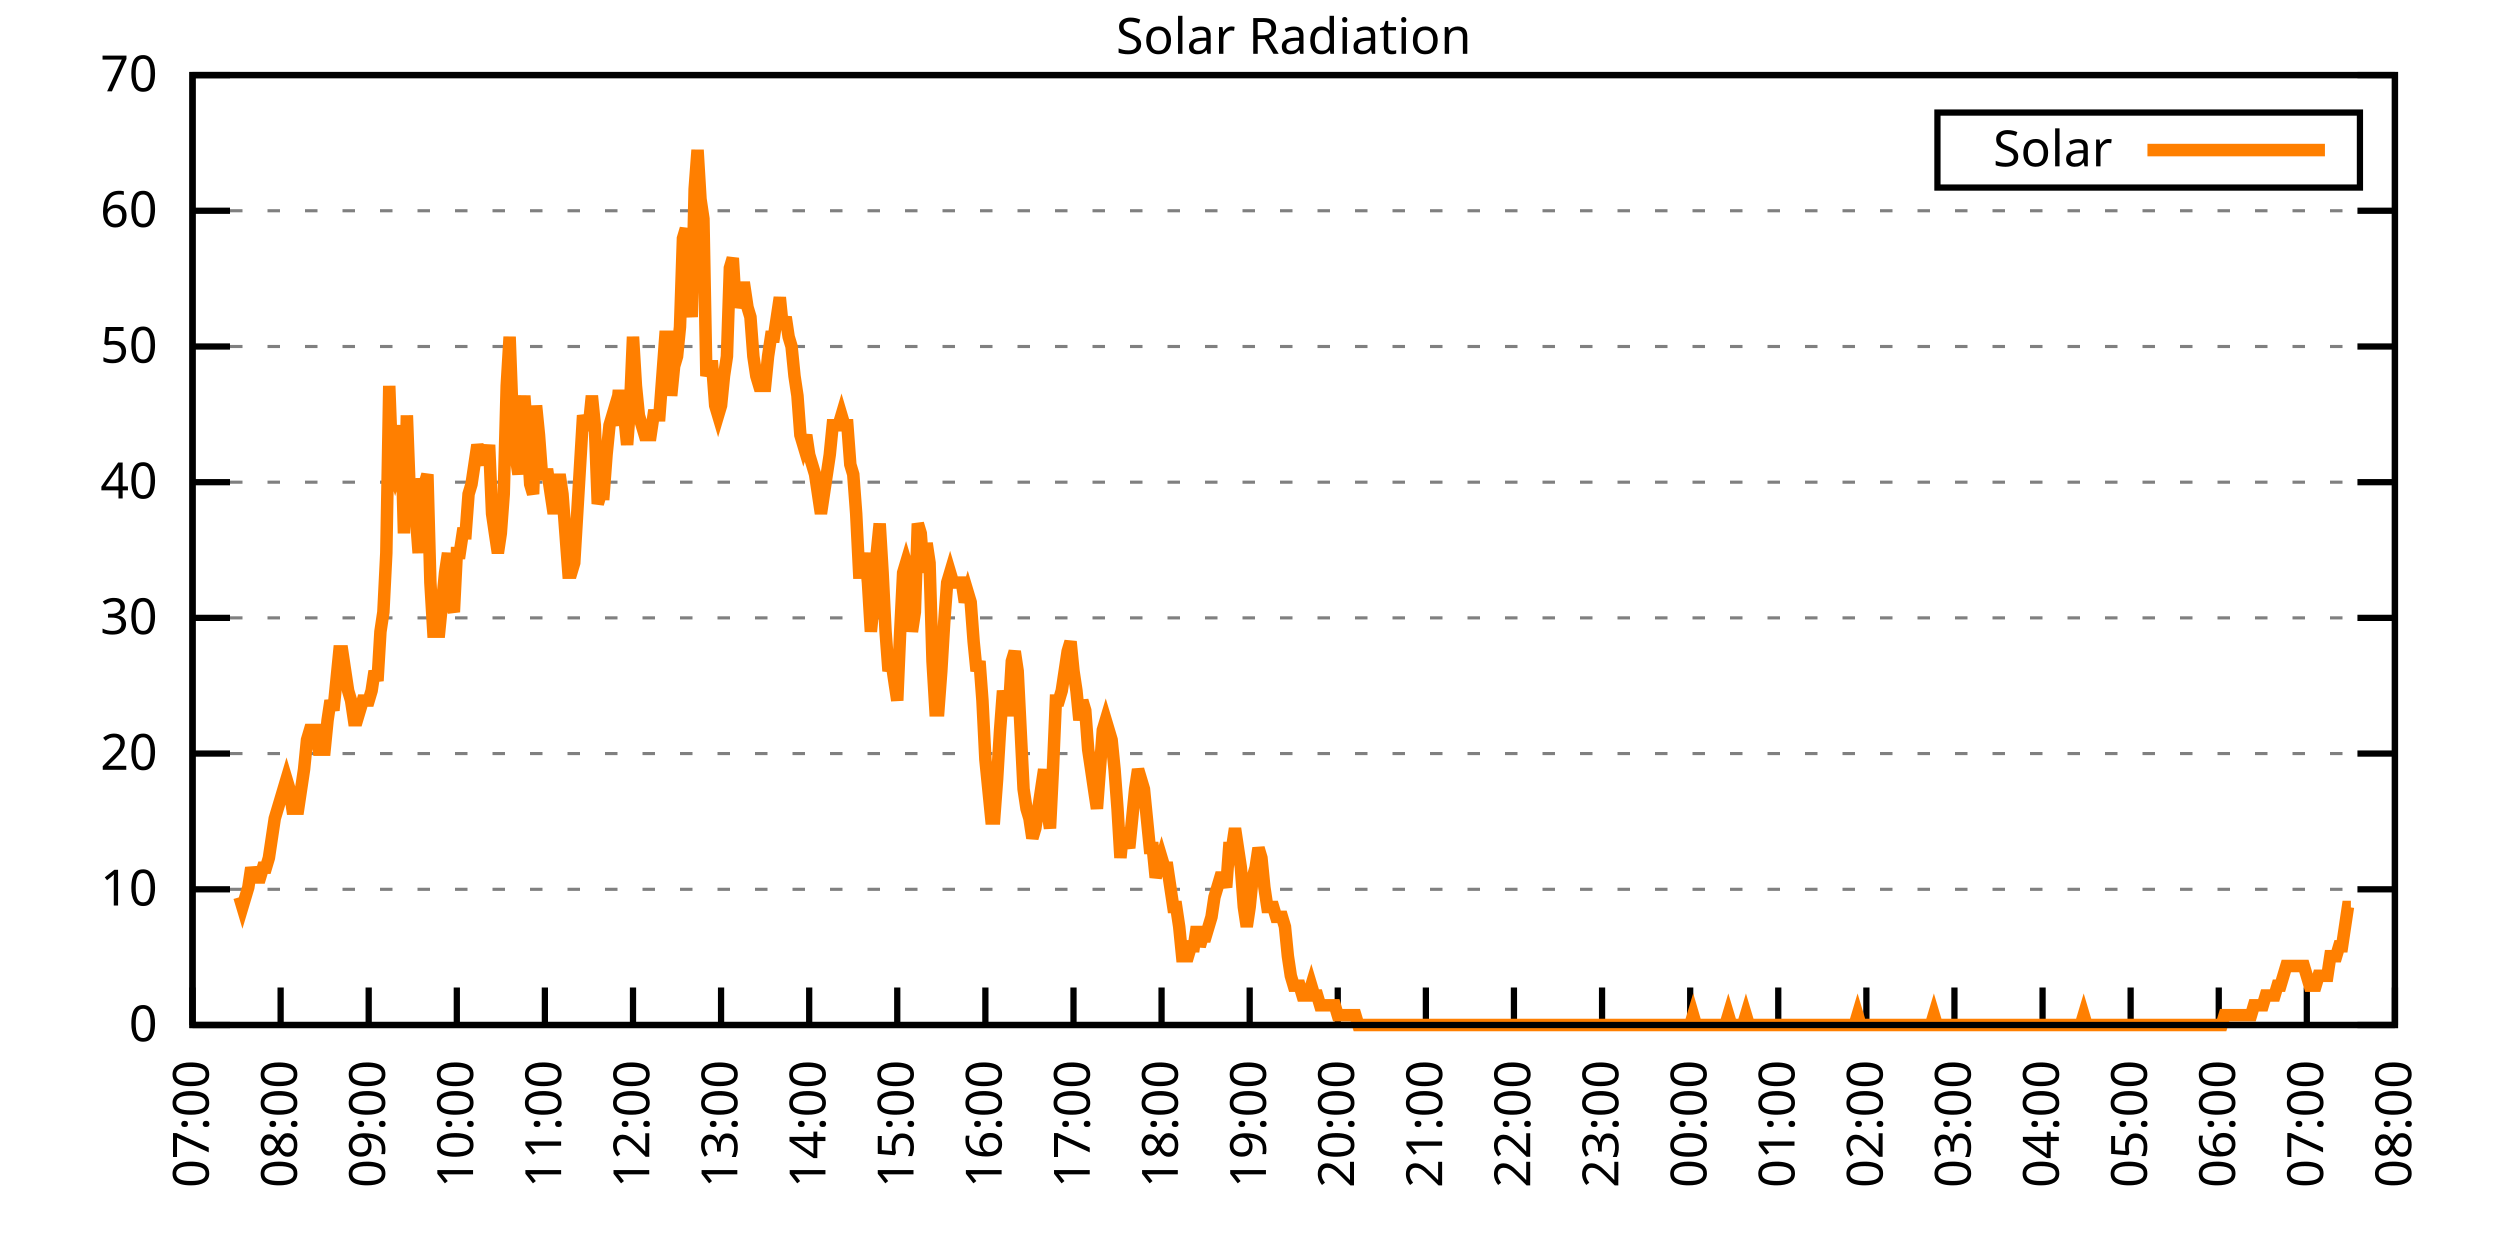
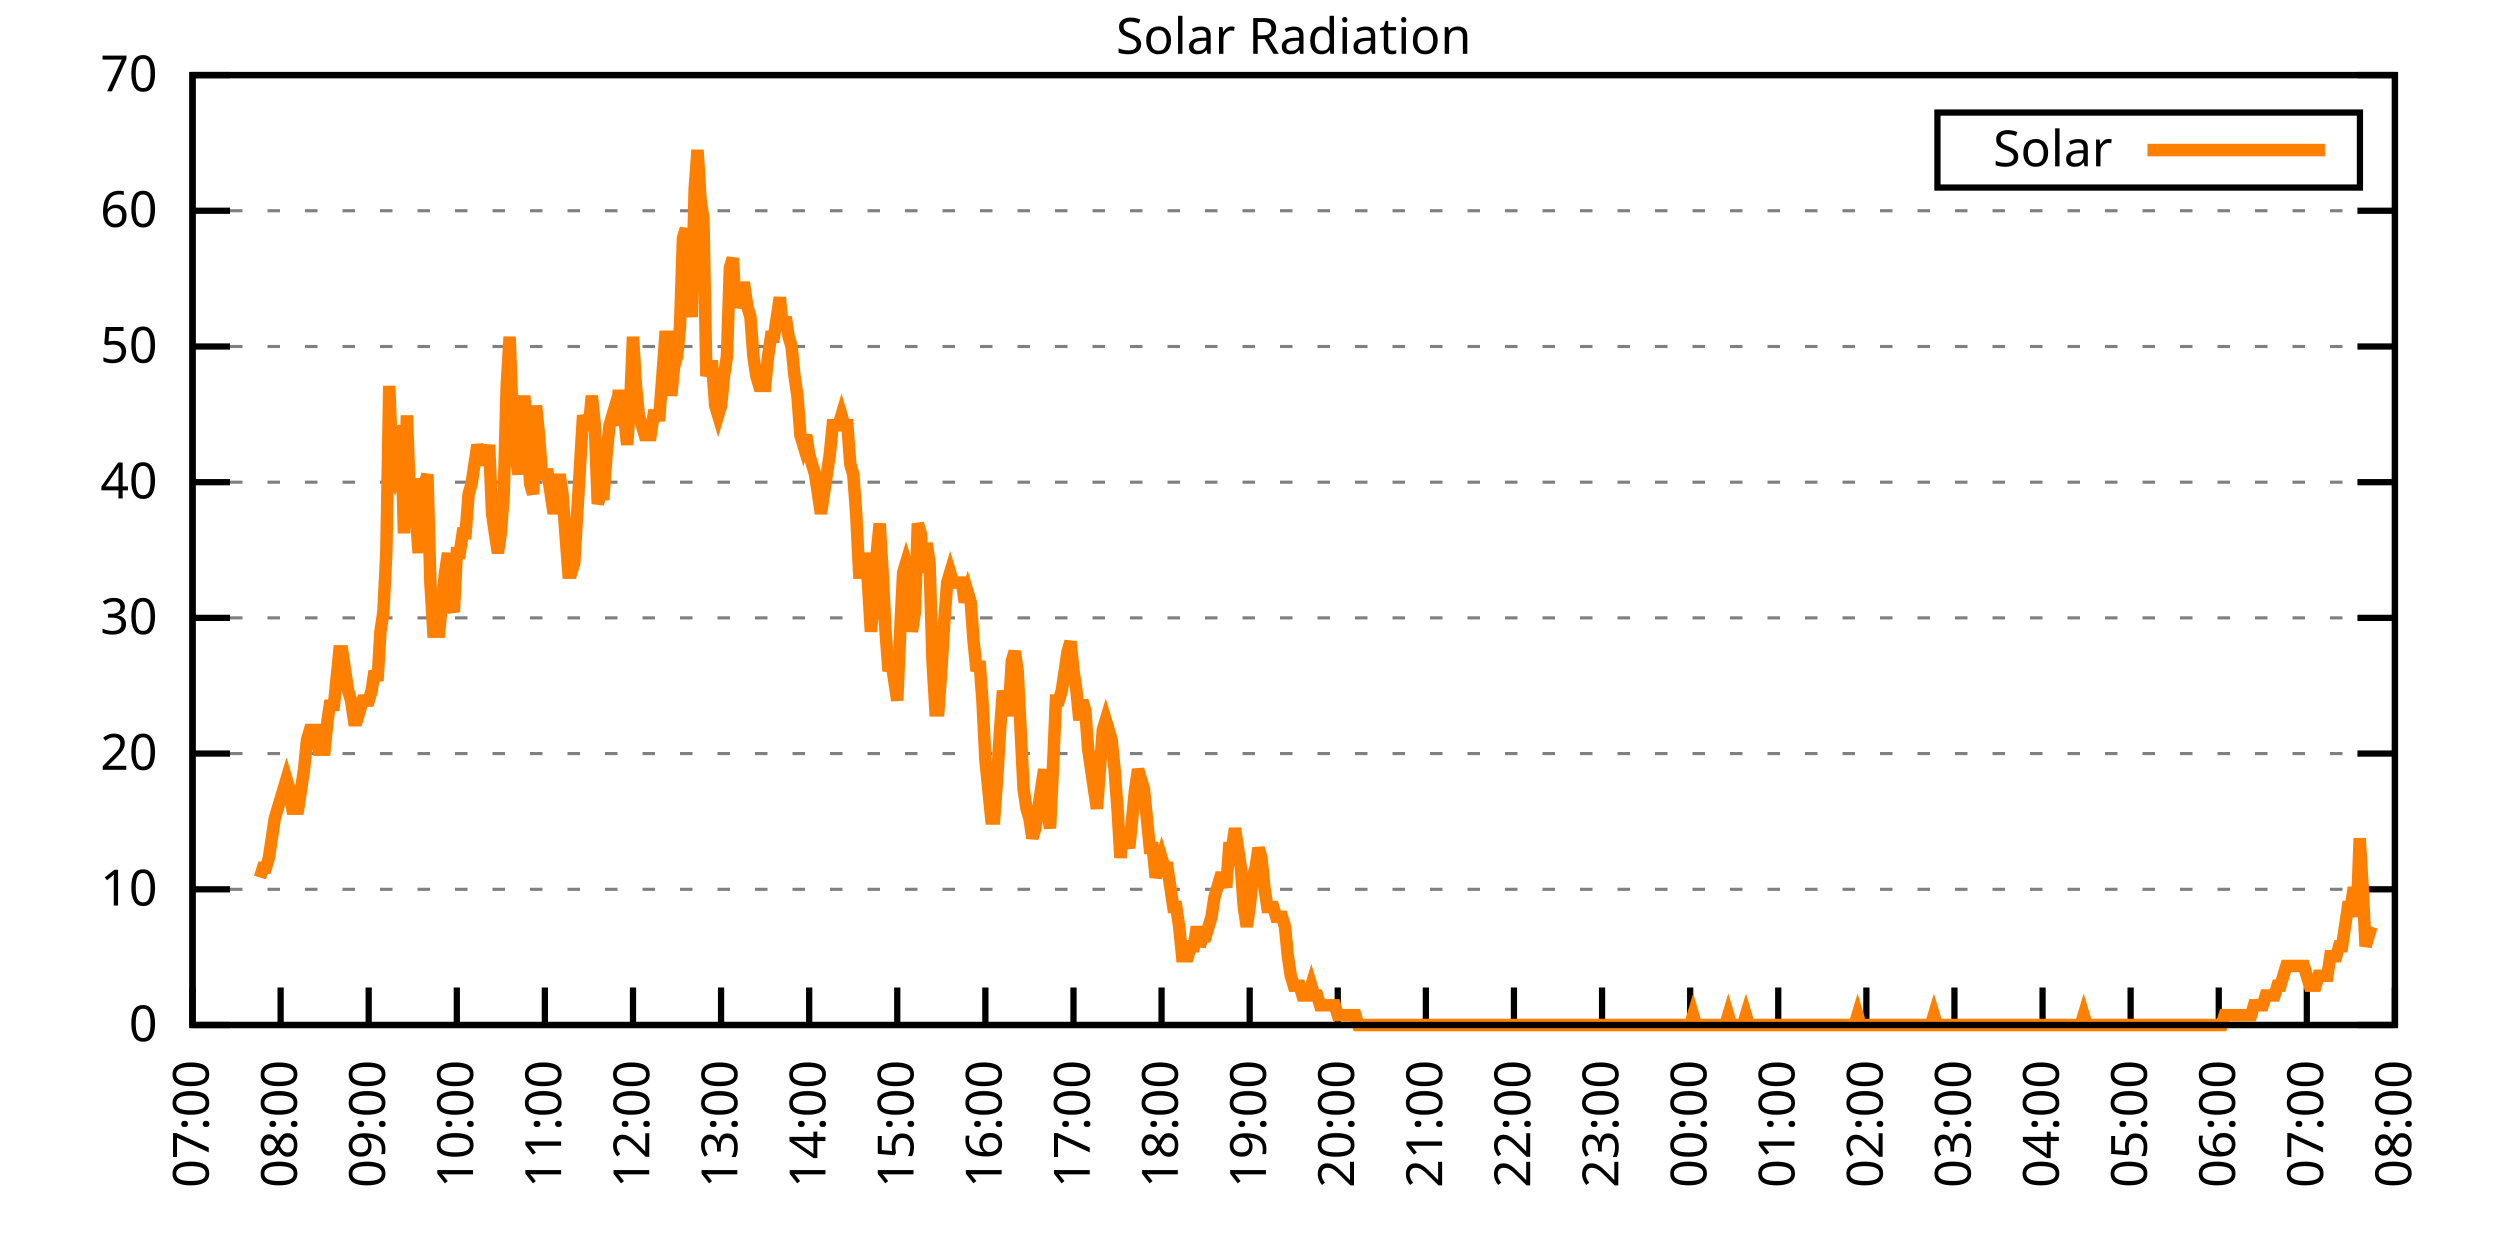
<svg xmlns="http://www.w3.org/2000/svg" xmlns:xlink="http://www.w3.org/1999/xlink" width="400" height="200" viewBox="0 0 400 200">
  <g id="gnuplot_canvas">
    <rect x="0" y="0" width="400" height="200" fill="none" />
    <defs>
      <circle id="gpDot" r="0.5" stroke-width="0.5" stroke="currentColor" />
      <path id="gpPt0" stroke-width="0.333" stroke="currentColor" d="M-1,0 h2 M0,-1 v2" />
      <path id="gpPt1" stroke-width="0.333" stroke="currentColor" d="M-1,-1 L1,1 M1,-1 L-1,1" />
      <path id="gpPt2" stroke-width="0.333" stroke="currentColor" d="M-1,0 L1,0 M0,-1 L0,1 M-1,-1 L1,1 M-1,1 L1,-1" />
      <rect id="gpPt3" stroke-width="0.333" stroke="currentColor" x="-1" y="-1" width="2" height="2" />
      <rect id="gpPt4" stroke-width="0.333" stroke="currentColor" fill="currentColor" x="-1" y="-1" width="2" height="2" />
      <circle id="gpPt5" stroke-width="0.333" stroke="currentColor" cx="0" cy="0" r="1" />
      <use xlink:href="#gpPt5" id="gpPt6" fill="currentColor" stroke="none" />
      <path id="gpPt7" stroke-width="0.333" stroke="currentColor" d="M0,-1.33 L-1.33,0.67 L1.33,0.67 z" />
      <use xlink:href="#gpPt7" id="gpPt8" fill="currentColor" stroke="none" />
      <use xlink:href="#gpPt7" id="gpPt9" stroke="currentColor" transform="rotate(180)" />
      <use xlink:href="#gpPt9" id="gpPt10" fill="currentColor" stroke="none" />
      <use xlink:href="#gpPt3" id="gpPt11" stroke="currentColor" transform="rotate(45)" />
      <use xlink:href="#gpPt11" id="gpPt12" fill="currentColor" stroke="none" />
      <path id="gpPt13" stroke-width="0.333" stroke="currentColor" d="M0,1.330 L1.265,0.411 L0.782,-1.067 L-0.782,-1.076 L-1.265,0.411 z" />
      <use xlink:href="#gpPt13" id="gpPt14" fill="currentColor" stroke="none" />
      <filter id="textbox" filterUnits="objectBoundingBox" x="0" y="0" height="1" width="1">
        <feFlood flood-color="white" flood-opacity="1" result="bgnd" />
        <feComposite in="SourceGraphic" in2="bgnd" operator="atop" />
      </filter>
      <filter id="greybox" filterUnits="objectBoundingBox" x="0" y="0" height="1" width="1">
        <feFlood flood-color="lightgrey" flood-opacity="1" result="grey" />
        <feComposite in="SourceGraphic" in2="grey" operator="atop" />
      </filter>
    </defs>
    <g fill="none" color="white" stroke="currentColor" stroke-width="1.00" stroke-linecap="butt" stroke-linejoin="miter">
</g>
    <g fill="none" color="black" stroke="currentColor" stroke-width="1.00" stroke-linecap="butt" stroke-linejoin="miter">
      <g stroke="none" shape-rendering="crispEdges">
        <polygon fill="rgb(255, 255, 255)" points="30.80,164.00 383.18,164.00 383.18,12.02 30.80,12.02 " />
      </g>
    </g>
    <g fill="none" color="black" stroke="currentColor" stroke-width="1.00" stroke-linecap="butt" stroke-linejoin="miter">
</g>
    <g fill="none" color="black" stroke="black" stroke-width="0.50" stroke-linecap="butt" stroke-linejoin="miter">
</g>
    <g fill="none" color="gray" stroke="currentColor" stroke-width="0.50" stroke-linecap="butt" stroke-linejoin="miter">
      <path stroke="gray" stroke-dasharray="2,4" class="gridline" d="M30.80,164.00 L383.19,164.00  " />
    </g>
    <g fill="none" color="gray" stroke="gray" stroke-width="1.00" stroke-linecap="butt" stroke-linejoin="miter">
</g>
    <g fill="none" color="black" stroke="currentColor" stroke-width="1.00" stroke-linecap="butt" stroke-linejoin="miter">
      <path stroke="black" d="M30.80,164.00 L36.80,164.00 M383.19,164.00 L377.19,164.00  " />
      <g transform="translate(25.20,166.60)" stroke="none" fill="black" font-family="Sans" font-size="8.00" text-anchor="end">
        <text>
          <tspan font-family="Sans"> 0</tspan>
        </text>
      </g>
    </g>
    <g fill="none" color="black" stroke="currentColor" stroke-width="1.00" stroke-linecap="butt" stroke-linejoin="miter">
</g>
    <g fill="none" color="black" stroke="black" stroke-width="0.50" stroke-linecap="butt" stroke-linejoin="miter">
</g>
    <g fill="none" color="gray" stroke="currentColor" stroke-width="0.50" stroke-linecap="butt" stroke-linejoin="miter">
      <path stroke="gray" stroke-dasharray="2,4" class="gridline" d="M30.80,142.29 L383.19,142.29  " />
    </g>
    <g fill="none" color="gray" stroke="gray" stroke-width="1.00" stroke-linecap="butt" stroke-linejoin="miter">
</g>
    <g fill="none" color="black" stroke="currentColor" stroke-width="1.00" stroke-linecap="butt" stroke-linejoin="miter">
      <path stroke="black" d="M30.80,142.29 L36.80,142.29 M383.19,142.29 L377.19,142.29  " />
      <g transform="translate(25.20,144.89)" stroke="none" fill="black" font-family="Sans" font-size="8.00" text-anchor="end">
        <text>
          <tspan font-family="Sans"> 10</tspan>
        </text>
      </g>
    </g>
    <g fill="none" color="black" stroke="currentColor" stroke-width="1.00" stroke-linecap="butt" stroke-linejoin="miter">
</g>
    <g fill="none" color="black" stroke="black" stroke-width="0.50" stroke-linecap="butt" stroke-linejoin="miter">
</g>
    <g fill="none" color="gray" stroke="currentColor" stroke-width="0.50" stroke-linecap="butt" stroke-linejoin="miter">
      <path stroke="gray" stroke-dasharray="2,4" class="gridline" d="M30.80,120.57 L383.19,120.57  " />
    </g>
    <g fill="none" color="gray" stroke="gray" stroke-width="1.00" stroke-linecap="butt" stroke-linejoin="miter">
</g>
    <g fill="none" color="black" stroke="currentColor" stroke-width="1.00" stroke-linecap="butt" stroke-linejoin="miter">
      <path stroke="black" d="M30.80,120.57 L36.80,120.57 M383.19,120.57 L377.19,120.57  " />
      <g transform="translate(25.20,123.17)" stroke="none" fill="black" font-family="Sans" font-size="8.00" text-anchor="end">
        <text>
          <tspan font-family="Sans"> 20</tspan>
        </text>
      </g>
    </g>
    <g fill="none" color="black" stroke="currentColor" stroke-width="1.00" stroke-linecap="butt" stroke-linejoin="miter">
</g>
    <g fill="none" color="black" stroke="black" stroke-width="0.50" stroke-linecap="butt" stroke-linejoin="miter">
</g>
    <g fill="none" color="gray" stroke="currentColor" stroke-width="0.50" stroke-linecap="butt" stroke-linejoin="miter">
      <path stroke="gray" stroke-dasharray="2,4" class="gridline" d="M30.80,98.86 L383.19,98.86  " />
    </g>
    <g fill="none" color="gray" stroke="gray" stroke-width="1.00" stroke-linecap="butt" stroke-linejoin="miter">
</g>
    <g fill="none" color="black" stroke="currentColor" stroke-width="1.00" stroke-linecap="butt" stroke-linejoin="miter">
      <path stroke="black" d="M30.80,98.86 L36.80,98.86 M383.19,98.86 L377.19,98.86  " />
      <g transform="translate(25.20,101.46)" stroke="none" fill="black" font-family="Sans" font-size="8.00" text-anchor="end">
        <text>
          <tspan font-family="Sans"> 30</tspan>
        </text>
      </g>
    </g>
    <g fill="none" color="black" stroke="currentColor" stroke-width="1.00" stroke-linecap="butt" stroke-linejoin="miter">
</g>
    <g fill="none" color="black" stroke="black" stroke-width="0.50" stroke-linecap="butt" stroke-linejoin="miter">
</g>
    <g fill="none" color="gray" stroke="currentColor" stroke-width="0.50" stroke-linecap="butt" stroke-linejoin="miter">
      <path stroke="gray" stroke-dasharray="2,4" class="gridline" d="M30.80,77.15 L383.19,77.15  " />
    </g>
    <g fill="none" color="gray" stroke="gray" stroke-width="1.00" stroke-linecap="butt" stroke-linejoin="miter">
</g>
    <g fill="none" color="black" stroke="currentColor" stroke-width="1.00" stroke-linecap="butt" stroke-linejoin="miter">
      <path stroke="black" d="M30.80,77.15 L36.80,77.15 M383.19,77.15 L377.19,77.15  " />
      <g transform="translate(25.20,79.75)" stroke="none" fill="black" font-family="Sans" font-size="8.00" text-anchor="end">
        <text>
          <tspan font-family="Sans"> 40</tspan>
        </text>
      </g>
    </g>
    <g fill="none" color="black" stroke="currentColor" stroke-width="1.00" stroke-linecap="butt" stroke-linejoin="miter">
</g>
    <g fill="none" color="black" stroke="black" stroke-width="0.50" stroke-linecap="butt" stroke-linejoin="miter">
</g>
    <g fill="none" color="gray" stroke="currentColor" stroke-width="0.50" stroke-linecap="butt" stroke-linejoin="miter">
      <path stroke="gray" stroke-dasharray="2,4" class="gridline" d="M30.80,55.44 L383.19,55.44  " />
    </g>
    <g fill="none" color="gray" stroke="gray" stroke-width="1.00" stroke-linecap="butt" stroke-linejoin="miter">
</g>
    <g fill="none" color="black" stroke="currentColor" stroke-width="1.00" stroke-linecap="butt" stroke-linejoin="miter">
      <path stroke="black" d="M30.80,55.44 L36.80,55.44 M383.19,55.44 L377.19,55.44  " />
      <g transform="translate(25.20,58.04)" stroke="none" fill="black" font-family="Sans" font-size="8.00" text-anchor="end">
        <text>
          <tspan font-family="Sans"> 50</tspan>
        </text>
      </g>
    </g>
    <g fill="none" color="black" stroke="currentColor" stroke-width="1.00" stroke-linecap="butt" stroke-linejoin="miter">
</g>
    <g fill="none" color="black" stroke="black" stroke-width="0.50" stroke-linecap="butt" stroke-linejoin="miter">
</g>
    <g fill="none" color="gray" stroke="currentColor" stroke-width="0.50" stroke-linecap="butt" stroke-linejoin="miter">
      <path stroke="gray" stroke-dasharray="2,4" class="gridline" d="M30.80,33.72 L383.19,33.72  " />
    </g>
    <g fill="none" color="gray" stroke="gray" stroke-width="1.00" stroke-linecap="butt" stroke-linejoin="miter">
</g>
    <g fill="none" color="black" stroke="currentColor" stroke-width="1.00" stroke-linecap="butt" stroke-linejoin="miter">
      <path stroke="black" d="M30.80,33.72 L36.80,33.72 M383.19,33.72 L377.19,33.72  " />
      <g transform="translate(25.20,36.32)" stroke="none" fill="black" font-family="Sans" font-size="8.00" text-anchor="end">
        <text>
          <tspan font-family="Sans"> 60</tspan>
        </text>
      </g>
    </g>
    <g fill="none" color="black" stroke="currentColor" stroke-width="1.00" stroke-linecap="butt" stroke-linejoin="miter">
</g>
    <g fill="none" color="black" stroke="black" stroke-width="0.50" stroke-linecap="butt" stroke-linejoin="miter">
</g>
    <g fill="none" color="gray" stroke="currentColor" stroke-width="0.50" stroke-linecap="butt" stroke-linejoin="miter">
      <path stroke="gray" stroke-dasharray="2,4" class="gridline" d="M30.80,12.01 L383.19,12.01  " />
    </g>
    <g fill="none" color="gray" stroke="gray" stroke-width="1.00" stroke-linecap="butt" stroke-linejoin="miter">
</g>
    <g fill="none" color="black" stroke="currentColor" stroke-width="1.00" stroke-linecap="butt" stroke-linejoin="miter">
      <path stroke="black" d="M30.80,12.01 L36.80,12.01 M383.19,12.01 L377.19,12.01  " />
      <g transform="translate(25.20,14.61)" stroke="none" fill="black" font-family="Sans" font-size="8.00" text-anchor="end">
        <text>
          <tspan font-family="Sans"> 70</tspan>
        </text>
      </g>
    </g>
    <g fill="none" color="black" stroke="currentColor" stroke-width="1.00" stroke-linecap="butt" stroke-linejoin="miter">
      <path stroke="black" d="M30.80,164.00 L30.80,158.00  " />
      <g transform="translate(33.40,169.60) rotate(270.00)" stroke="none" fill="black" font-family="Sans" font-size="8.00" text-anchor="end">
        <text>
          <tspan font-family="Sans">07:00</tspan>
        </text>
      </g>
    </g>
    <g fill="none" color="black" stroke="currentColor" stroke-width="1.00" stroke-linecap="butt" stroke-linejoin="miter">
      <path stroke="black" d="M44.90,164.00 L44.90,158.00  " />
      <g transform="translate(47.50,169.60) rotate(270.00)" stroke="none" fill="black" font-family="Sans" font-size="8.00" text-anchor="end">
        <text>
          <tspan font-family="Sans">08:00</tspan>
        </text>
      </g>
    </g>
    <g fill="none" color="black" stroke="currentColor" stroke-width="1.00" stroke-linecap="butt" stroke-linejoin="miter">
      <path stroke="black" d="M58.99,164.00 L58.99,158.00  " />
      <g transform="translate(61.59,169.60) rotate(270.00)" stroke="none" fill="black" font-family="Sans" font-size="8.00" text-anchor="end">
        <text>
          <tspan font-family="Sans">09:00</tspan>
        </text>
      </g>
    </g>
    <g fill="none" color="black" stroke="currentColor" stroke-width="1.00" stroke-linecap="butt" stroke-linejoin="miter">
      <path stroke="black" d="M73.09,164.00 L73.09,158.00  " />
      <g transform="translate(75.69,169.60) rotate(270.00)" stroke="none" fill="black" font-family="Sans" font-size="8.00" text-anchor="end">
        <text>
          <tspan font-family="Sans">10:00</tspan>
        </text>
      </g>
    </g>
    <g fill="none" color="black" stroke="currentColor" stroke-width="1.00" stroke-linecap="butt" stroke-linejoin="miter">
      <path stroke="black" d="M87.18,164.00 L87.18,158.00  " />
      <g transform="translate(89.78,169.60) rotate(270.00)" stroke="none" fill="black" font-family="Sans" font-size="8.00" text-anchor="end">
        <text>
          <tspan font-family="Sans">11:00</tspan>
        </text>
      </g>
    </g>
    <g fill="none" color="black" stroke="currentColor" stroke-width="1.00" stroke-linecap="butt" stroke-linejoin="miter">
      <path stroke="black" d="M101.28,164.00 L101.28,158.00  " />
      <g transform="translate(103.88,169.60) rotate(270.00)" stroke="none" fill="black" font-family="Sans" font-size="8.00" text-anchor="end">
        <text>
          <tspan font-family="Sans">12:00</tspan>
        </text>
      </g>
    </g>
    <g fill="none" color="black" stroke="currentColor" stroke-width="1.00" stroke-linecap="butt" stroke-linejoin="miter">
      <path stroke="black" d="M115.37,164.00 L115.37,158.00  " />
      <g transform="translate(117.97,169.60) rotate(270.00)" stroke="none" fill="black" font-family="Sans" font-size="8.00" text-anchor="end">
        <text>
          <tspan font-family="Sans">13:00</tspan>
        </text>
      </g>
    </g>
    <g fill="none" color="black" stroke="currentColor" stroke-width="1.00" stroke-linecap="butt" stroke-linejoin="miter">
      <path stroke="black" d="M129.47,164.00 L129.47,158.00  " />
      <g transform="translate(132.07,169.60) rotate(270.00)" stroke="none" fill="black" font-family="Sans" font-size="8.00" text-anchor="end">
        <text>
          <tspan font-family="Sans">14:00</tspan>
        </text>
      </g>
    </g>
    <g fill="none" color="black" stroke="currentColor" stroke-width="1.00" stroke-linecap="butt" stroke-linejoin="miter">
      <path stroke="black" d="M143.56,164.00 L143.56,158.00  " />
      <g transform="translate(146.16,169.60) rotate(270.00)" stroke="none" fill="black" font-family="Sans" font-size="8.00" text-anchor="end">
        <text>
          <tspan font-family="Sans">15:00</tspan>
        </text>
      </g>
    </g>
    <g fill="none" color="black" stroke="currentColor" stroke-width="1.00" stroke-linecap="butt" stroke-linejoin="miter">
      <path stroke="black" d="M157.66,164.00 L157.66,158.00  " />
      <g transform="translate(160.26,169.60) rotate(270.00)" stroke="none" fill="black" font-family="Sans" font-size="8.00" text-anchor="end">
        <text>
          <tspan font-family="Sans">16:00</tspan>
        </text>
      </g>
    </g>
    <g fill="none" color="black" stroke="currentColor" stroke-width="1.00" stroke-linecap="butt" stroke-linejoin="miter">
      <path stroke="black" d="M171.76,164.00 L171.76,158.00  " />
      <g transform="translate(174.36,169.60) rotate(270.00)" stroke="none" fill="black" font-family="Sans" font-size="8.00" text-anchor="end">
        <text>
          <tspan font-family="Sans">17:00</tspan>
        </text>
      </g>
    </g>
    <g fill="none" color="black" stroke="currentColor" stroke-width="1.00" stroke-linecap="butt" stroke-linejoin="miter">
      <path stroke="black" d="M185.85,164.00 L185.85,158.00  " />
      <g transform="translate(188.45,169.60) rotate(270.00)" stroke="none" fill="black" font-family="Sans" font-size="8.00" text-anchor="end">
        <text>
          <tspan font-family="Sans">18:00</tspan>
        </text>
      </g>
    </g>
    <g fill="none" color="black" stroke="currentColor" stroke-width="1.00" stroke-linecap="butt" stroke-linejoin="miter">
      <path stroke="black" d="M199.95,164.00 L199.95,158.00  " />
      <g transform="translate(202.55,169.60) rotate(270.00)" stroke="none" fill="black" font-family="Sans" font-size="8.00" text-anchor="end">
        <text>
          <tspan font-family="Sans">19:00</tspan>
        </text>
      </g>
    </g>
    <g fill="none" color="black" stroke="currentColor" stroke-width="1.00" stroke-linecap="butt" stroke-linejoin="miter">
      <path stroke="black" d="M214.04,164.00 L214.04,158.00  " />
      <g transform="translate(216.64,169.60) rotate(270.00)" stroke="none" fill="black" font-family="Sans" font-size="8.00" text-anchor="end">
        <text>
          <tspan font-family="Sans">20:00</tspan>
        </text>
      </g>
    </g>
    <g fill="none" color="black" stroke="currentColor" stroke-width="1.00" stroke-linecap="butt" stroke-linejoin="miter">
      <path stroke="black" d="M228.14,164.00 L228.14,158.00  " />
      <g transform="translate(230.74,169.60) rotate(270.00)" stroke="none" fill="black" font-family="Sans" font-size="8.00" text-anchor="end">
        <text>
          <tspan font-family="Sans">21:00</tspan>
        </text>
      </g>
    </g>
    <g fill="none" color="black" stroke="currentColor" stroke-width="1.00" stroke-linecap="butt" stroke-linejoin="miter">
      <path stroke="black" d="M242.23,164.00 L242.23,158.00  " />
      <g transform="translate(244.83,169.60) rotate(270.00)" stroke="none" fill="black" font-family="Sans" font-size="8.00" text-anchor="end">
        <text>
          <tspan font-family="Sans">22:00</tspan>
        </text>
      </g>
    </g>
    <g fill="none" color="black" stroke="currentColor" stroke-width="1.00" stroke-linecap="butt" stroke-linejoin="miter">
      <path stroke="black" d="M256.33,164.00 L256.33,158.00  " />
      <g transform="translate(258.93,169.60) rotate(270.00)" stroke="none" fill="black" font-family="Sans" font-size="8.00" text-anchor="end">
        <text>
          <tspan font-family="Sans">23:00</tspan>
        </text>
      </g>
    </g>
    <g fill="none" color="black" stroke="currentColor" stroke-width="1.00" stroke-linecap="butt" stroke-linejoin="miter">
      <path stroke="black" d="M270.43,164.00 L270.43,158.00  " />
      <g transform="translate(273.03,169.60) rotate(270.00)" stroke="none" fill="black" font-family="Sans" font-size="8.00" text-anchor="end">
        <text>
          <tspan font-family="Sans">00:00</tspan>
        </text>
      </g>
    </g>
    <g fill="none" color="black" stroke="currentColor" stroke-width="1.00" stroke-linecap="butt" stroke-linejoin="miter">
      <path stroke="black" d="M284.52,164.00 L284.52,158.00  " />
      <g transform="translate(287.12,169.60) rotate(270.00)" stroke="none" fill="black" font-family="Sans" font-size="8.00" text-anchor="end">
        <text>
          <tspan font-family="Sans">01:00</tspan>
        </text>
      </g>
    </g>
    <g fill="none" color="black" stroke="currentColor" stroke-width="1.00" stroke-linecap="butt" stroke-linejoin="miter">
      <path stroke="black" d="M298.62,164.00 L298.62,158.00  " />
      <g transform="translate(301.22,169.60) rotate(270.00)" stroke="none" fill="black" font-family="Sans" font-size="8.00" text-anchor="end">
        <text>
          <tspan font-family="Sans">02:00</tspan>
        </text>
      </g>
    </g>
    <g fill="none" color="black" stroke="currentColor" stroke-width="1.00" stroke-linecap="butt" stroke-linejoin="miter">
      <path stroke="black" d="M312.71,164.00 L312.71,158.00  " />
      <g transform="translate(315.31,169.60) rotate(270.00)" stroke="none" fill="black" font-family="Sans" font-size="8.00" text-anchor="end">
        <text>
          <tspan font-family="Sans">03:00</tspan>
        </text>
      </g>
    </g>
    <g fill="none" color="black" stroke="currentColor" stroke-width="1.00" stroke-linecap="butt" stroke-linejoin="miter">
      <path stroke="black" d="M326.81,164.00 L326.81,158.00  " />
      <g transform="translate(329.41,169.60) rotate(270.00)" stroke="none" fill="black" font-family="Sans" font-size="8.00" text-anchor="end">
        <text>
          <tspan font-family="Sans">04:00</tspan>
        </text>
      </g>
    </g>
    <g fill="none" color="black" stroke="currentColor" stroke-width="1.00" stroke-linecap="butt" stroke-linejoin="miter">
      <path stroke="black" d="M340.90,164.00 L340.90,158.00  " />
      <g transform="translate(343.50,169.60) rotate(270.00)" stroke="none" fill="black" font-family="Sans" font-size="8.00" text-anchor="end">
        <text>
          <tspan font-family="Sans">05:00</tspan>
        </text>
      </g>
    </g>
    <g fill="none" color="black" stroke="currentColor" stroke-width="1.00" stroke-linecap="butt" stroke-linejoin="miter">
      <path stroke="black" d="M355.00,164.00 L355.00,158.00  " />
      <g transform="translate(357.60,169.60) rotate(270.00)" stroke="none" fill="black" font-family="Sans" font-size="8.00" text-anchor="end">
        <text>
          <tspan font-family="Sans">06:00</tspan>
        </text>
      </g>
    </g>
    <g fill="none" color="black" stroke="currentColor" stroke-width="1.00" stroke-linecap="butt" stroke-linejoin="miter">
      <path stroke="black" d="M369.09,164.00 L369.09,158.00  " />
      <g transform="translate(371.69,169.60) rotate(270.00)" stroke="none" fill="black" font-family="Sans" font-size="8.00" text-anchor="end">
        <text>
          <tspan font-family="Sans">07:00</tspan>
        </text>
      </g>
    </g>
    <g fill="none" color="black" stroke="currentColor" stroke-width="1.00" stroke-linecap="butt" stroke-linejoin="miter">
      <path stroke="black" d="M383.19,164.00 L383.19,158.00  " />
      <g transform="translate(385.79,169.60) rotate(270.00)" stroke="none" fill="black" font-family="Sans" font-size="8.00" text-anchor="end">
        <text>
          <tspan font-family="Sans">08:00</tspan>
        </text>
      </g>
    </g>
    <g fill="none" color="black" stroke="currentColor" stroke-width="1.00" stroke-linecap="butt" stroke-linejoin="miter">
</g>
    <g fill="none" color="black" stroke="currentColor" stroke-width="1.00" stroke-linecap="butt" stroke-linejoin="miter">
      <path stroke="black" d="M30.80,12.01 L30.80,164.00 L383.19,164.00 L383.19,12.01 L30.80,12.01 Z  " />
    </g>
    <g fill="none" color="black" stroke="currentColor" stroke-width="1.00" stroke-linecap="butt" stroke-linejoin="miter">
</g>
    <g fill="none" color="black" stroke="currentColor" stroke-width="1.00" stroke-linecap="butt" stroke-linejoin="miter">
      <path stroke="black" d="M309.99,30.01 L309.99,18.01 L377.59,18.01 L377.59,30.01 L309.99,30.01 Z  " />
    </g>
    <g id="Solar_Radiation_plot_1">
      <g fill="none" color="white" stroke="black" stroke-width="2.00" stroke-linecap="butt" stroke-linejoin="miter">
</g>
      <g fill="none" color="black" stroke="currentColor" stroke-width="2.00" stroke-linecap="butt" stroke-linejoin="miter">
        <g transform="translate(337.99,26.61)" stroke="none" fill="black" font-family="Sans" font-size="8.00" text-anchor="end">
          <text>
            <tspan font-family="Sans">Solar</tspan>
          </text>
        </g>
      </g>
      <g fill="none" color="black" stroke="currentColor" stroke-width="2.00" stroke-linecap="butt" stroke-linejoin="miter">
-         <path stroke="rgb(255, 127,   0)" d="M343.59,24.01 L371.99,24.01 M38.32,143.55 L38.79,145.12 L39.26,143.55 L39.73,141.98 L40.20,138.83 L40.67,140.40   L41.14,140.40 L41.61,140.40 L42.08,138.83 L42.55,138.83 L43.02,137.26 L43.49,134.11 L43.96,130.96 L44.43,129.39   L44.90,127.82 L45.37,126.24 L45.84,124.67 L46.31,126.24 L46.78,129.39 L47.24,129.39 L47.71,129.39 L48.18,126.24   L48.65,123.10 L49.12,118.38 L49.59,116.80 L50.06,116.80 L50.53,116.80 L51.00,119.95 L51.47,119.95 L51.94,119.95   L52.41,115.23 L52.88,112.09 L53.35,113.66 L53.82,108.94 L54.29,104.22 L54.76,104.22 L55.23,107.37 L55.70,110.51   L56.17,112.09 L56.64,115.23 L57.11,115.23 L57.58,113.66 L58.05,112.09 L58.52,112.09 L58.99,112.09 L59.46,110.51   L59.93,107.37 L60.40,108.94 L60.87,101.07 L61.34,97.93 L61.81,88.49 L62.28,61.74 L62.75,74.33 L63.22,75.90   L63.69,74.33 L64.16,68.04 L64.63,85.34 L65.10,66.46 L65.57,79.05 L66.04,77.48 L66.51,82.19 L66.98,88.49   L67.45,77.48 L67.92,77.48 L68.39,75.90 L68.86,93.21 L69.33,101.07 L69.80,101.07 L70.27,101.07 L70.74,96.35   L71.21,91.63 L71.68,88.49 L72.15,96.35 L72.62,97.93 L73.09,88.49 L73.56,88.49 L74.03,85.34 L74.50,85.34   L74.97,79.05 L75.44,77.48 L75.91,74.33 L76.38,71.18 L76.85,72.76 L77.32,72.76 L77.79,74.33 L78.26,71.18   L78.73,82.19 L79.19,85.34 L79.66,88.49 L80.13,85.34 L80.60,79.05 L81.07,61.74 L81.54,53.88 L82.01,66.46   L82.48,72.76 L82.95,75.90 L83.42,68.04 L83.89,63.32 L84.36,69.61 L84.83,77.48 L85.30,79.05 L85.77,64.89   L86.24,69.61 L86.71,75.90 L87.18,75.90 L87.65,75.90 L88.12,79.05 L88.59,82.19 L89.06,79.05 L89.53,75.90   L90.00,79.05 L90.47,85.34 L90.94,91.63 L91.41,91.63 L91.88,90.06 L92.35,82.19 L92.82,74.33 L93.29,66.46   L93.76,68.04 L94.23,68.04 L94.70,63.32 L95.17,68.04 L95.64,80.62 L96.11,79.05 L96.58,79.05 L97.05,72.76   L97.52,68.04 L97.99,66.46 L98.46,68.04 L98.93,63.32 L99.40,63.32 L99.87,66.46 L100.34,71.18 L100.81,64.89   L101.28,53.88 L101.75,61.74 L102.22,66.46 L102.69,68.04 L103.16,69.61 L103.63,69.61 L104.10,69.61 L104.57,66.46   L105.04,66.46 L105.51,66.46 L105.98,60.17 L106.45,53.88 L106.92,53.88 L107.39,63.32 L107.86,58.60 L108.33,57.02   L108.80,52.30 L109.27,38.15 L109.74,36.57 L110.21,46.01 L110.68,50.73 L111.14,30.28 L111.61,23.99 L112.08,31.85   L112.55,35.00 L113.02,60.17 L113.49,58.60 L113.96,58.60 L114.43,64.89 L114.90,66.46 L115.37,64.89 L115.84,60.17   L116.31,57.02 L116.78,42.87 L117.25,41.29 L117.72,49.16 L118.19,47.58 L118.66,46.01 L119.13,46.01 L119.60,49.16   L120.07,50.73 L120.54,57.02 L121.01,60.17 L121.48,61.74 L121.95,61.74 L122.42,61.74 L122.89,57.02 L123.36,53.88   L123.83,53.88 L124.30,50.73 L124.77,47.58 L125.24,52.30 L125.71,50.73 L126.18,53.88 L126.65,55.45 L127.12,60.17   L127.59,63.32 L128.06,69.61 L128.53,71.18 L129.00,69.61 L129.47,72.76 L129.94,74.33 L130.41,75.90 L130.88,79.05   L131.35,82.19 L131.82,79.05 L132.29,75.90 L132.76,72.76 L133.23,68.04 L133.70,68.04 L134.17,68.04 L134.64,66.46   L135.11,68.04 L135.58,68.04 L136.05,74.33 L136.52,75.90 L136.99,82.19 L137.46,91.63 L137.93,91.63 L138.40,88.49   L138.87,93.21 L139.34,101.07 L139.81,96.35 L140.28,88.49 L140.75,83.77 L141.22,91.63 L141.69,101.07 L142.16,107.37   L142.63,105.79 L143.09,108.94 L143.56,112.09 L144.03,101.07 L144.50,91.63 L144.97,90.06 L145.44,91.63 L145.91,101.07   L146.38,97.93 L146.85,83.77 L147.32,85.34 L147.79,91.63 L148.26,86.91 L148.73,90.06 L149.20,105.79 L149.67,113.66   L150.14,113.66 L150.61,107.37 L151.08,99.50 L151.55,93.21 L152.02,91.63 L152.49,93.21 L152.96,93.21 L153.43,93.21   L153.90,93.21 L154.37,96.35 L154.84,94.78 L155.31,96.35 L155.78,102.65 L156.25,107.37 L156.72,105.79 L157.19,112.09   L157.66,121.52 L158.13,126.24 L158.60,130.96 L159.07,130.96 L159.54,124.67 L160.01,116.80 L160.48,110.51 L160.95,113.66   L161.42,113.66 L161.89,105.79 L162.36,104.22 L162.83,107.37 L163.30,116.80 L163.77,126.24 L164.24,129.39 L164.71,130.96   L165.18,134.11 L165.65,132.54 L166.12,129.39 L166.59,126.24 L167.06,123.10 L167.53,129.39 L168.00,132.54 L168.47,123.10   L168.94,112.09 L169.41,112.09 L169.88,110.51 L170.35,107.37 L170.82,104.22 L171.29,102.65 L171.76,107.37 L172.23,110.51   L172.70,115.23 L173.17,112.09 L173.64,113.66 L174.11,119.95 L174.58,123.10 L175.04,126.24 L175.51,129.39 L175.98,123.10   L176.45,116.80 L176.92,115.23 L177.39,116.80 L177.86,118.38 L178.33,123.10 L178.80,129.39 L179.27,137.26 L179.74,132.54   L180.21,134.11 L180.68,135.68 L181.15,130.96 L181.62,126.24 L182.09,123.10 L182.56,124.67 L183.03,126.24 L183.50,130.96   L183.97,135.68 L184.44,135.68 L184.91,140.40 L185.38,138.83 L185.85,137.26 L186.32,138.83 L186.79,138.83 L187.26,141.98   L187.73,145.12 L188.20,145.12 L188.67,148.27 L189.14,152.99 L189.61,152.99 L190.08,152.99 L190.55,151.41 L191.02,151.41   L191.49,148.27 L191.96,151.41 L192.43,149.84 L192.90,149.84 L193.37,148.27 L193.84,146.70 L194.31,143.55 L194.78,141.98   L195.25,140.40 L195.72,140.40 L196.19,141.98 L196.66,135.68 L197.13,135.68 L197.60,132.54 L198.07,135.68 L198.54,138.83   L199.01,145.12 L199.48,148.27 L199.95,145.12 L200.42,140.40 L200.89,138.83 L201.36,135.68 L201.83,137.26 L202.30,141.98   L202.77,145.12 L203.24,145.12 L203.71,145.12 L204.18,146.70 L204.65,146.70 L205.12,146.70 L205.59,148.27 L206.06,152.99   L206.53,156.13 L207.00,157.71 L207.46,157.71 L207.93,157.71 L208.40,159.28 L208.87,159.28 L209.34,159.28 L209.81,157.71   L210.28,159.28 L210.75,159.28 L211.22,160.85 L211.69,160.85 L212.16,160.85 L212.63,160.85 L213.10,160.85 L213.57,160.85   L214.04,162.43 L214.51,162.43 L214.98,162.43 L215.45,162.43 L215.92,162.43 L216.39,162.43 L216.86,162.43 L217.33,164.00   L217.80,164.00 L218.27,164.00 L218.74,164.00 L219.21,164.00 L219.45,164.00 L220.15,164.00 L220.62,164.00 L221.09,164.00   L221.56,164.00 L222.03,164.00 L222.50,164.00 L222.97,164.00 L223.44,164.00 L223.91,164.00 L224.38,164.00 L224.85,164.00   L225.32,164.00 L225.79,164.00 L226.26,164.00 L226.73,164.00 L227.20,164.00 L227.67,164.00 L228.14,164.00 L228.61,164.00   L229.08,164.00 L229.55,164.00 L230.02,164.00 L230.49,164.00 L230.96,164.00 L231.43,164.00 L231.90,164.00 L232.37,164.00   L232.84,164.00 L233.31,164.00 L233.78,164.00 L234.25,164.00 L234.72,164.00 L235.19,164.00 L235.66,164.00 L236.13,164.00   L236.60,164.00 L237.07,164.00 L237.54,164.00 L238.01,164.00 L238.48,164.00 L238.95,164.00 L239.41,164.00 L239.88,164.00   L240.35,164.00 L240.82,164.00 L241.29,164.00 L241.76,164.00 L242.23,164.00 L242.70,164.00 L243.17,164.00 L243.64,164.00   L244.11,164.00 L244.58,164.00 L245.05,164.00 L245.52,164.00 L245.99,164.00 L246.46,164.00 L246.93,164.00 L247.40,164.00   L247.87,164.00 L248.34,164.00 L248.81,164.00 L249.28,164.00 L249.75,164.00 L250.22,164.00 L250.69,164.00 L251.16,164.00   L251.63,164.00 L252.10,164.00 L252.57,164.00 L253.04,164.00 L253.51,164.00 L253.98,164.00 L254.45,164.00 L254.92,164.00   L255.39,164.00 L255.86,164.00 L256.33,164.00 L256.80,164.00 L257.27,164.00 L257.74,164.00 L258.21,164.00 L258.68,164.00   L259.15,164.00 L259.62,164.00 L260.09,164.00 L260.56,164.00 L261.03,164.00 L261.50,164.00 L261.97,164.00 L262.44,164.00   L262.91,164.00 L263.38,164.00 L263.85,164.00 L264.32,164.00 L264.79,164.00 L265.26,164.00 L265.73,164.00 L266.20,164.00   L266.67,164.00 L267.14,164.00 L267.61,164.00 L268.08,164.00 L268.55,164.00 L269.02,164.00 L269.49,164.00 L269.96,164.00   L270.43,164.00 L270.90,162.43 L271.36,164.00 L271.83,164.00 L272.30,164.00 L272.77,164.00 L273.24,164.00 L273.71,164.00   L274.18,164.00 L274.65,164.00 L275.12,164.00 L275.59,164.00 L276.06,164.00 L276.53,162.43 L277.00,164.00 L277.47,164.00   L277.94,164.00 L278.41,164.00 L278.88,164.00 L279.35,162.43 L279.82,164.00 L280.29,164.00 L280.76,164.00 L281.23,164.00   L281.70,164.00 L282.17,164.00 L282.64,164.00 L283.11,164.00 L283.58,164.00 L284.05,164.00 L284.52,164.00 L284.99,164.00   L285.46,164.00 L285.93,164.00 L286.40,164.00 L286.87,164.00 L287.34,164.00 L287.81,164.00 L288.28,164.00 L288.75,164.00   L289.22,164.00 L289.69,164.00 L290.16,164.00 L290.63,164.00 L291.10,164.00 L291.57,164.00 L292.04,164.00 L292.51,164.00   L292.98,164.00 L293.45,164.00 L293.92,164.00 L294.39,164.00 L294.86,164.00 L295.33,164.00 L295.80,164.00 L296.27,164.00   L296.74,164.00 L297.21,162.43 L297.68,164.00 L298.15,164.00 L298.62,164.00 L299.09,164.00 L299.56,164.00 L300.03,164.00   L300.50,164.00 L300.97,164.00 L301.44,164.00 L301.91,164.00 L302.38,164.00 L302.85,164.00 L303.31,164.00 L303.78,164.00   L304.25,164.00 L304.72,164.00 L305.19,164.00 L305.66,164.00 L306.13,164.00 L306.60,164.00 L307.07,164.00 L307.54,164.00   L308.01,164.00 L308.48,164.00 L308.95,164.00 L309.42,162.43 L309.89,164.00 L310.36,164.00 L310.83,164.00 L311.30,164.00   L311.77,164.00 L312.24,164.00 L312.71,164.00 L313.18,164.00 L313.65,164.00 L314.12,164.00 L314.59,164.00 L315.06,164.00   L315.53,164.00 L316.00,164.00 L316.47,164.00 L316.94,164.00 L317.41,164.00 L317.88,164.00 L318.35,164.00 L318.82,164.00   L319.29,164.00 L319.76,164.00 L320.23,164.00 L320.70,164.00 L321.17,164.00 L321.64,164.00 L322.11,164.00 L322.58,164.00   L323.05,164.00 L323.52,164.00 L323.99,164.00 L324.46,164.00 L324.93,164.00 L325.40,164.00 L325.87,164.00 L326.34,164.00   L326.81,164.00 L327.28,164.00 L327.75,164.00 L328.22,164.00 L328.69,164.00 L329.16,164.00 L329.63,164.00 L330.10,164.00   L330.57,164.00 L331.04,164.00 L331.51,164.00 L331.98,164.00 L332.45,164.00 L332.92,164.00 L333.39,162.43 L333.86,164.00   L334.33,164.00 L334.80,164.00 L335.26,164.00 L335.73,164.00 L336.20,164.00 L336.67,164.00 L337.14,164.00 L337.61,164.00   L338.08,164.00 L338.55,164.00 L339.02,164.00 L339.49,164.00 L339.96,164.00 L340.43,164.00 L340.90,164.00 L341.37,164.00   L341.84,164.00 L342.31,164.00 L342.78,164.00 L343.25,164.00 L343.72,164.00 L344.19,164.00 L344.66,164.00 L345.13,164.00   L345.60,164.00 L346.07,164.00 L346.54,164.00 L347.01,164.00 L347.48,164.00 L347.95,164.00 L348.42,164.00 L348.89,164.00   L349.36,164.00 L349.83,164.00 L350.30,164.00 L350.77,164.00 L351.24,164.00 L351.71,164.00 L352.18,164.00 L352.65,164.00   L353.12,164.00 L353.59,164.00 L354.06,164.00 L354.53,164.00 L355.00,164.00 L355.47,164.00 L355.94,162.43 L356.41,162.43   L356.88,162.43 L357.35,162.43 L357.82,162.43 L358.29,162.43 L358.76,162.43 L359.23,162.43 L359.70,162.43 L360.17,162.43   L360.64,160.85 L361.11,160.85 L361.58,160.85 L362.05,160.85 L362.52,159.28 L362.99,159.28 L363.46,159.28 L363.93,159.28   L364.40,157.71 L364.87,157.71 L365.34,156.13 L365.81,154.56 L366.28,154.56 L366.75,154.56 L367.21,154.56 L367.68,154.56   L368.15,154.56 L368.62,154.56 L369.09,156.13 L369.56,157.71 L370.03,157.71 L370.50,157.71 L370.97,156.13 L371.44,156.13   L371.91,156.13 L372.38,156.13 L372.85,152.99 L373.32,152.99 L373.79,152.99 L374.26,151.41 L374.73,151.41 L375.20,148.27   L375.67,145.12 L376.14,145.12  " />
+         <path stroke="rgb(255, 127,   0)" d="M343.59,24.01 L371.99,24.01 M41.61,140.40 L42.08,138.83 L42.55,138.83 L43.02,137.26 L43.49,134.11 L43.96,130.96   L44.43,129.39 L44.90,127.82 L45.37,126.24 L45.84,124.67 L46.31,126.24 L46.78,129.39 L47.24,129.39 L47.71,129.39   L48.18,126.24 L48.65,123.10 L49.12,118.38 L49.59,116.80 L50.06,116.80 L50.53,116.80 L51.00,119.95 L51.47,119.95   L51.94,119.95 L52.41,115.23 L52.88,112.09 L53.35,113.66 L53.82,108.94 L54.29,104.22 L54.76,104.22 L55.23,107.37   L55.70,110.51 L56.17,112.09 L56.64,115.23 L57.11,115.23 L57.58,113.66 L58.05,112.09 L58.52,112.09 L58.99,112.09   L59.46,110.51 L59.93,107.37 L60.40,108.94 L60.87,101.07 L61.34,97.93 L61.81,88.49 L62.28,61.74 L62.75,74.33   L63.22,75.90 L63.69,74.33 L64.16,68.04 L64.63,85.34 L65.10,66.46 L65.57,79.05 L66.04,77.48 L66.51,82.19   L66.98,88.49 L67.45,77.48 L67.92,77.48 L68.39,75.90 L68.86,93.21 L69.33,101.07 L69.80,101.07 L70.27,101.07   L70.74,96.35 L71.21,91.63 L71.68,88.49 L72.15,96.35 L72.62,97.93 L73.09,88.49 L73.56,88.49 L74.03,85.34   L74.50,85.34 L74.97,79.05 L75.44,77.48 L75.91,74.33 L76.38,71.18 L76.85,72.76 L77.32,72.76 L77.79,74.33   L78.26,71.18 L78.73,82.19 L79.19,85.34 L79.66,88.49 L80.13,85.34 L80.60,79.05 L81.07,61.74 L81.54,53.88   L82.01,66.46 L82.48,72.76 L82.95,75.90 L83.42,68.04 L83.89,63.32 L84.36,69.61 L84.83,77.48 L85.30,79.05   L85.77,64.89 L86.24,69.61 L86.71,75.90 L87.18,75.90 L87.65,75.90 L88.12,79.05 L88.59,82.19 L89.06,79.05   L89.53,75.90 L90.00,79.05 L90.47,85.34 L90.94,91.63 L91.41,91.63 L91.88,90.06 L92.35,82.19 L92.82,74.33   L93.29,66.46 L93.76,68.04 L94.23,68.04 L94.70,63.32 L95.17,68.04 L95.64,80.62 L96.11,79.05 L96.58,79.05   L97.05,72.76 L97.52,68.04 L97.99,66.46 L98.46,68.04 L98.93,63.32 L99.40,63.32 L99.87,66.46 L100.34,71.18   L100.81,64.89 L101.28,53.88 L101.75,61.74 L102.22,66.46 L102.69,68.04 L103.16,69.61 L103.63,69.61 L104.10,69.61   L104.57,66.46 L105.04,66.46 L105.51,66.46 L105.98,60.17 L106.45,53.88 L106.92,53.88 L107.39,63.32 L107.86,58.60   L108.33,57.02 L108.80,52.30 L109.27,38.15 L109.74,36.57 L110.21,46.01 L110.68,50.73 L111.14,30.28 L111.61,23.99   L112.08,31.85 L112.55,35.00 L113.02,60.17 L113.49,58.60 L113.96,58.60 L114.43,64.89 L114.90,66.46 L115.37,64.89   L115.84,60.17 L116.31,57.02 L116.78,42.87 L117.25,41.29 L117.72,49.16 L118.19,47.58 L118.66,46.01 L119.13,46.01   L119.60,49.16 L120.07,50.73 L120.54,57.02 L121.01,60.17 L121.48,61.74 L121.95,61.74 L122.42,61.74 L122.89,57.02   L123.36,53.88 L123.83,53.88 L124.30,50.73 L124.77,47.58 L125.24,52.30 L125.71,50.73 L126.18,53.88 L126.65,55.45   L127.12,60.17 L127.59,63.32 L128.06,69.61 L128.53,71.18 L129.00,69.61 L129.47,72.76 L129.94,74.33 L130.41,75.90   L130.88,79.05 L131.35,82.19 L131.82,79.05 L132.29,75.90 L132.76,72.76 L133.23,68.04 L133.70,68.04 L134.17,68.04   L134.64,66.46 L135.11,68.04 L135.58,68.04 L136.05,74.33 L136.52,75.90 L136.99,82.19 L137.46,91.63 L137.93,91.63   L138.40,88.49 L138.87,93.21 L139.34,101.07 L139.81,96.35 L140.28,88.49 L140.75,83.77 L141.22,91.63 L141.69,101.07   L142.16,107.37 L142.63,105.79 L143.09,108.94 L143.56,112.09 L144.03,101.07 L144.50,91.63 L144.97,90.06 L145.44,91.63   L145.91,101.07 L146.38,97.93 L146.85,83.77 L147.32,85.34 L147.79,91.63 L148.26,86.91 L148.73,90.06 L149.20,105.79   L149.67,113.66 L150.14,113.66 L150.61,107.37 L151.08,99.50 L151.55,93.21 L152.02,91.63 L152.49,93.21 L152.96,93.21   L153.43,93.21 L153.90,93.21 L154.37,96.35 L154.84,94.78 L155.31,96.35 L155.78,102.65 L156.25,107.37 L156.72,105.79   L157.19,112.09 L157.66,121.52 L158.13,126.24 L158.60,130.96 L159.07,130.96 L159.54,124.67 L160.01,116.80 L160.48,110.51   L160.95,113.66 L161.42,113.66 L161.89,105.79 L162.36,104.22 L162.83,107.37 L163.30,116.80 L163.77,126.24 L164.24,129.39   L164.71,130.96 L165.18,134.11 L165.65,132.54 L166.12,129.39 L166.59,126.24 L167.06,123.10 L167.53,129.39 L168.00,132.54   L168.47,123.10 L168.94,112.09 L169.41,112.09 L169.88,110.51 L170.35,107.37 L170.82,104.22 L171.29,102.65 L171.76,107.37   L172.23,110.51 L172.70,115.23 L173.17,112.09 L173.64,113.66 L174.11,119.95 L174.58,123.10 L175.04,126.24 L175.51,129.39   L175.98,123.10 L176.45,116.80 L176.92,115.23 L177.39,116.80 L177.86,118.38 L178.33,123.10 L178.80,129.39 L179.27,137.26   L179.74,132.54 L180.21,134.11 L180.68,135.68 L181.15,130.96 L181.62,126.24 L182.09,123.10 L182.56,124.67 L183.03,126.24   L183.50,130.96 L183.97,135.68 L184.44,135.68 L184.91,140.40 L185.38,138.83 L185.85,137.26 L186.32,138.83 L186.79,138.83   L187.26,141.98 L187.73,145.12 L188.20,145.12 L188.67,148.27 L189.14,152.99 L189.61,152.99 L190.08,152.99 L190.55,151.41   L191.02,151.41 L191.49,148.27 L191.96,151.41 L192.43,149.84 L192.90,149.84 L193.37,148.27 L193.84,146.70 L194.31,143.55   L194.78,141.98 L195.25,140.40 L195.72,140.40 L196.19,141.98 L196.66,135.68 L197.13,135.68 L197.60,132.54 L198.07,135.68   L198.54,138.83 L199.01,145.12 L199.48,148.27 L199.95,145.12 L200.42,140.40 L200.89,138.83 L201.36,135.68 L201.83,137.26   L202.30,141.98 L202.77,145.12 L203.24,145.12 L203.71,145.12 L204.18,146.70 L204.65,146.70 L205.12,146.70 L205.59,148.27   L206.06,152.99 L206.53,156.13 L207.00,157.71 L207.46,157.71 L207.93,157.71 L208.40,159.28 L208.87,159.28 L209.34,159.28   L209.81,157.71 L210.28,159.28 L210.75,159.28 L211.22,160.85 L211.69,160.85 L212.16,160.85 L212.63,160.85 L213.10,160.85   L213.57,160.85 L214.04,162.43 L214.51,162.43 L214.98,162.43 L215.45,162.43 L215.92,162.43 L216.39,162.43 L216.86,162.43   L217.33,164.00 L217.80,164.00 L218.27,164.00 L218.74,164.00 L219.21,164.00 L219.45,164.00 L220.15,164.00 L220.62,164.00   L221.09,164.00 L221.56,164.00 L222.03,164.00 L222.50,164.00 L222.97,164.00 L223.44,164.00 L223.91,164.00 L224.38,164.00   L224.85,164.00 L225.32,164.00 L225.79,164.00 L226.26,164.00 L226.73,164.00 L227.20,164.00 L227.67,164.00 L228.14,164.00   L228.61,164.00 L229.08,164.00 L229.55,164.00 L230.02,164.00 L230.49,164.00 L230.96,164.00 L231.43,164.00 L231.90,164.00   L232.37,164.00 L232.84,164.00 L233.31,164.00 L233.78,164.00 L234.25,164.00 L234.72,164.00 L235.19,164.00 L235.66,164.00   L236.13,164.00 L236.60,164.00 L237.07,164.00 L237.54,164.00 L238.01,164.00 L238.48,164.00 L238.95,164.00 L239.41,164.00   L239.88,164.00 L240.35,164.00 L240.82,164.00 L241.29,164.00 L241.76,164.00 L242.23,164.00 L242.70,164.00 L243.17,164.00   L243.64,164.00 L244.11,164.00 L244.58,164.00 L245.05,164.00 L245.52,164.00 L245.99,164.00 L246.46,164.00 L246.93,164.00   L247.40,164.00 L247.87,164.00 L248.34,164.00 L248.81,164.00 L249.28,164.00 L249.75,164.00 L250.22,164.00 L250.69,164.00   L251.16,164.00 L251.63,164.00 L252.10,164.00 L252.57,164.00 L253.04,164.00 L253.51,164.00 L253.98,164.00 L254.45,164.00   L254.92,164.00 L255.39,164.00 L255.86,164.00 L256.33,164.00 L256.80,164.00 L257.27,164.00 L257.74,164.00 L258.21,164.00   L258.68,164.00 L259.15,164.00 L259.62,164.00 L260.09,164.00 L260.56,164.00 L261.03,164.00 L261.50,164.00 L261.97,164.00   L262.44,164.00 L262.91,164.00 L263.38,164.00 L263.85,164.00 L264.32,164.00 L264.79,164.00 L265.26,164.00 L265.73,164.00   L266.20,164.00 L266.67,164.00 L267.14,164.00 L267.61,164.00 L268.08,164.00 L268.55,164.00 L269.02,164.00 L269.49,164.00   L269.96,164.00 L270.43,164.00 L270.90,162.43 L271.36,164.00 L271.83,164.00 L272.30,164.00 L272.77,164.00 L273.24,164.00   L273.71,164.00 L274.18,164.00 L274.65,164.00 L275.12,164.00 L275.59,164.00 L276.06,164.00 L276.53,162.43 L277.00,164.00   L277.47,164.00 L277.94,164.00 L278.41,164.00 L278.88,164.00 L279.35,162.43 L279.82,164.00 L280.29,164.00 L280.76,164.00   L281.23,164.00 L281.70,164.00 L282.17,164.00 L282.64,164.00 L283.11,164.00 L283.58,164.00 L284.05,164.00 L284.52,164.00   L284.99,164.00 L285.46,164.00 L285.93,164.00 L286.40,164.00 L286.87,164.00 L287.34,164.00 L287.81,164.00 L288.28,164.00   L288.75,164.00 L289.22,164.00 L289.69,164.00 L290.16,164.00 L290.63,164.00 L291.10,164.00 L291.57,164.00 L292.04,164.00   L292.51,164.00 L292.98,164.00 L293.45,164.00 L293.92,164.00 L294.39,164.00 L294.86,164.00 L295.33,164.00 L295.80,164.00   L296.27,164.00 L296.74,164.00 L297.21,162.43 L297.68,164.00 L298.15,164.00 L298.62,164.00 L299.09,164.00 L299.56,164.00   L300.03,164.00 L300.50,164.00 L300.97,164.00 L301.44,164.00 L301.91,164.00 L302.38,164.00 L302.85,164.00 L303.31,164.00   L303.78,164.00 L304.25,164.00 L304.72,164.00 L305.19,164.00 L305.66,164.00 L306.13,164.00 L306.60,164.00 L307.07,164.00   L307.54,164.00 L308.01,164.00 L308.48,164.00 L308.95,164.00 L309.42,162.43 L309.89,164.00 L310.36,164.00 L310.83,164.00   L311.30,164.00 L311.77,164.00 L312.24,164.00 L312.71,164.00 L313.18,164.00 L313.65,164.00 L314.12,164.00 L314.59,164.00   L315.06,164.00 L315.53,164.00 L316.00,164.00 L316.47,164.00 L316.94,164.00 L317.41,164.00 L317.88,164.00 L318.35,164.00   L318.82,164.00 L319.29,164.00 L319.76,164.00 L320.23,164.00 L320.70,164.00 L321.17,164.00 L321.64,164.00 L322.11,164.00   L322.58,164.00 L323.05,164.00 L323.52,164.00 L323.99,164.00 L324.46,164.00 L324.93,164.00 L325.40,164.00 L325.87,164.00   L326.34,164.00 L326.81,164.00 L327.28,164.00 L327.75,164.00 L328.22,164.00 L328.69,164.00 L329.16,164.00 L329.63,164.00   L330.10,164.00 L330.57,164.00 L331.04,164.00 L331.51,164.00 L331.98,164.00 L332.45,164.00 L332.92,164.00 L333.39,162.43   L333.86,164.00 L334.33,164.00 L334.80,164.00 L335.26,164.00 L335.73,164.00 L336.20,164.00 L336.67,164.00 L337.14,164.00   L337.61,164.00 L338.08,164.00 L338.55,164.00 L339.02,164.00 L339.49,164.00 L339.96,164.00 L340.43,164.00 L340.90,164.00   L341.37,164.00 L341.84,164.00 L342.31,164.00 L342.78,164.00 L343.25,164.00 L343.72,164.00 L344.19,164.00 L344.66,164.00   L345.13,164.00 L345.60,164.00 L346.07,164.00 L346.54,164.00 L347.01,164.00 L347.48,164.00 L347.95,164.00 L348.42,164.00   L348.89,164.00 L349.36,164.00 L349.83,164.00 L350.30,164.00 L350.77,164.00 L351.24,164.00 L351.71,164.00 L352.18,164.00   L352.65,164.00 L353.12,164.00 L353.59,164.00 L354.06,164.00 L354.53,164.00 L355.00,164.00 L355.47,164.00 L355.94,162.43   L356.41,162.43 L356.88,162.43 L357.35,162.43 L357.82,162.43 L358.29,162.43 L358.76,162.43 L359.23,162.43 L359.70,162.43   L360.17,162.43 L360.64,160.85 L361.11,160.85 L361.58,160.85 L362.05,160.85 L362.52,159.28 L362.99,159.28 L363.46,159.28   L363.93,159.28 L364.40,157.71 L364.87,157.71 L365.34,156.13 L365.81,154.56 L366.28,154.56 L366.75,154.56 L367.21,154.56   L367.68,154.56 L368.15,154.56 L368.62,154.56 L369.09,156.13 L369.56,157.71 L370.03,157.71 L370.50,157.71 L370.97,156.13   L371.44,156.13 L371.91,156.13 L372.38,156.13 L372.85,152.99 L373.32,152.99 L373.79,152.99 L374.26,151.41 L374.73,151.41   L375.20,148.27 L375.67,145.12 L376.14,145.12 L376.61,141.98 L377.08,146.70 L377.55,134.11 L378.02,141.98 L378.49,151.41   L378.96,149.84 L379.43,148.27  " />
      </g>
    </g>
    <g fill="none" color="black" stroke="currentColor" stroke-width="2.00" stroke-linecap="butt" stroke-linejoin="miter">
</g>
    <g fill="none" color="black" stroke="black" stroke-width="1.00" stroke-linecap="butt" stroke-linejoin="miter">
</g>
    <g fill="none" color="black" stroke="currentColor" stroke-width="1.00" stroke-linecap="butt" stroke-linejoin="miter">
      <path stroke="black" d="M30.80,12.01 L30.80,164.00 L383.19,164.00 L383.19,12.01 L30.80,12.01 Z  " />
      <g transform="translate(6.80,88.01) rotate(270.00)" stroke="none" fill="black" font-family="Sans" font-size="8.00" text-anchor="middle">
        <text />
      </g>
    </g>
    <g fill="none" color="black" stroke="currentColor" stroke-width="1.00" stroke-linecap="butt" stroke-linejoin="miter">
</g>
    <g fill="none" color="black" stroke="currentColor" stroke-width="1.00" stroke-linecap="butt" stroke-linejoin="miter">
      <g transform="translate(206.99,8.61)" stroke="none" fill="black" font-family="Sans" font-size="8.00" text-anchor="middle">
        <text>
          <tspan font-family="Sans">Solar Radiation</tspan>
        </text>
      </g>
    </g>
    <g fill="none" color="black" stroke="currentColor" stroke-width="1.00" stroke-linecap="butt" stroke-linejoin="miter">
</g>
  </g>
</svg>
